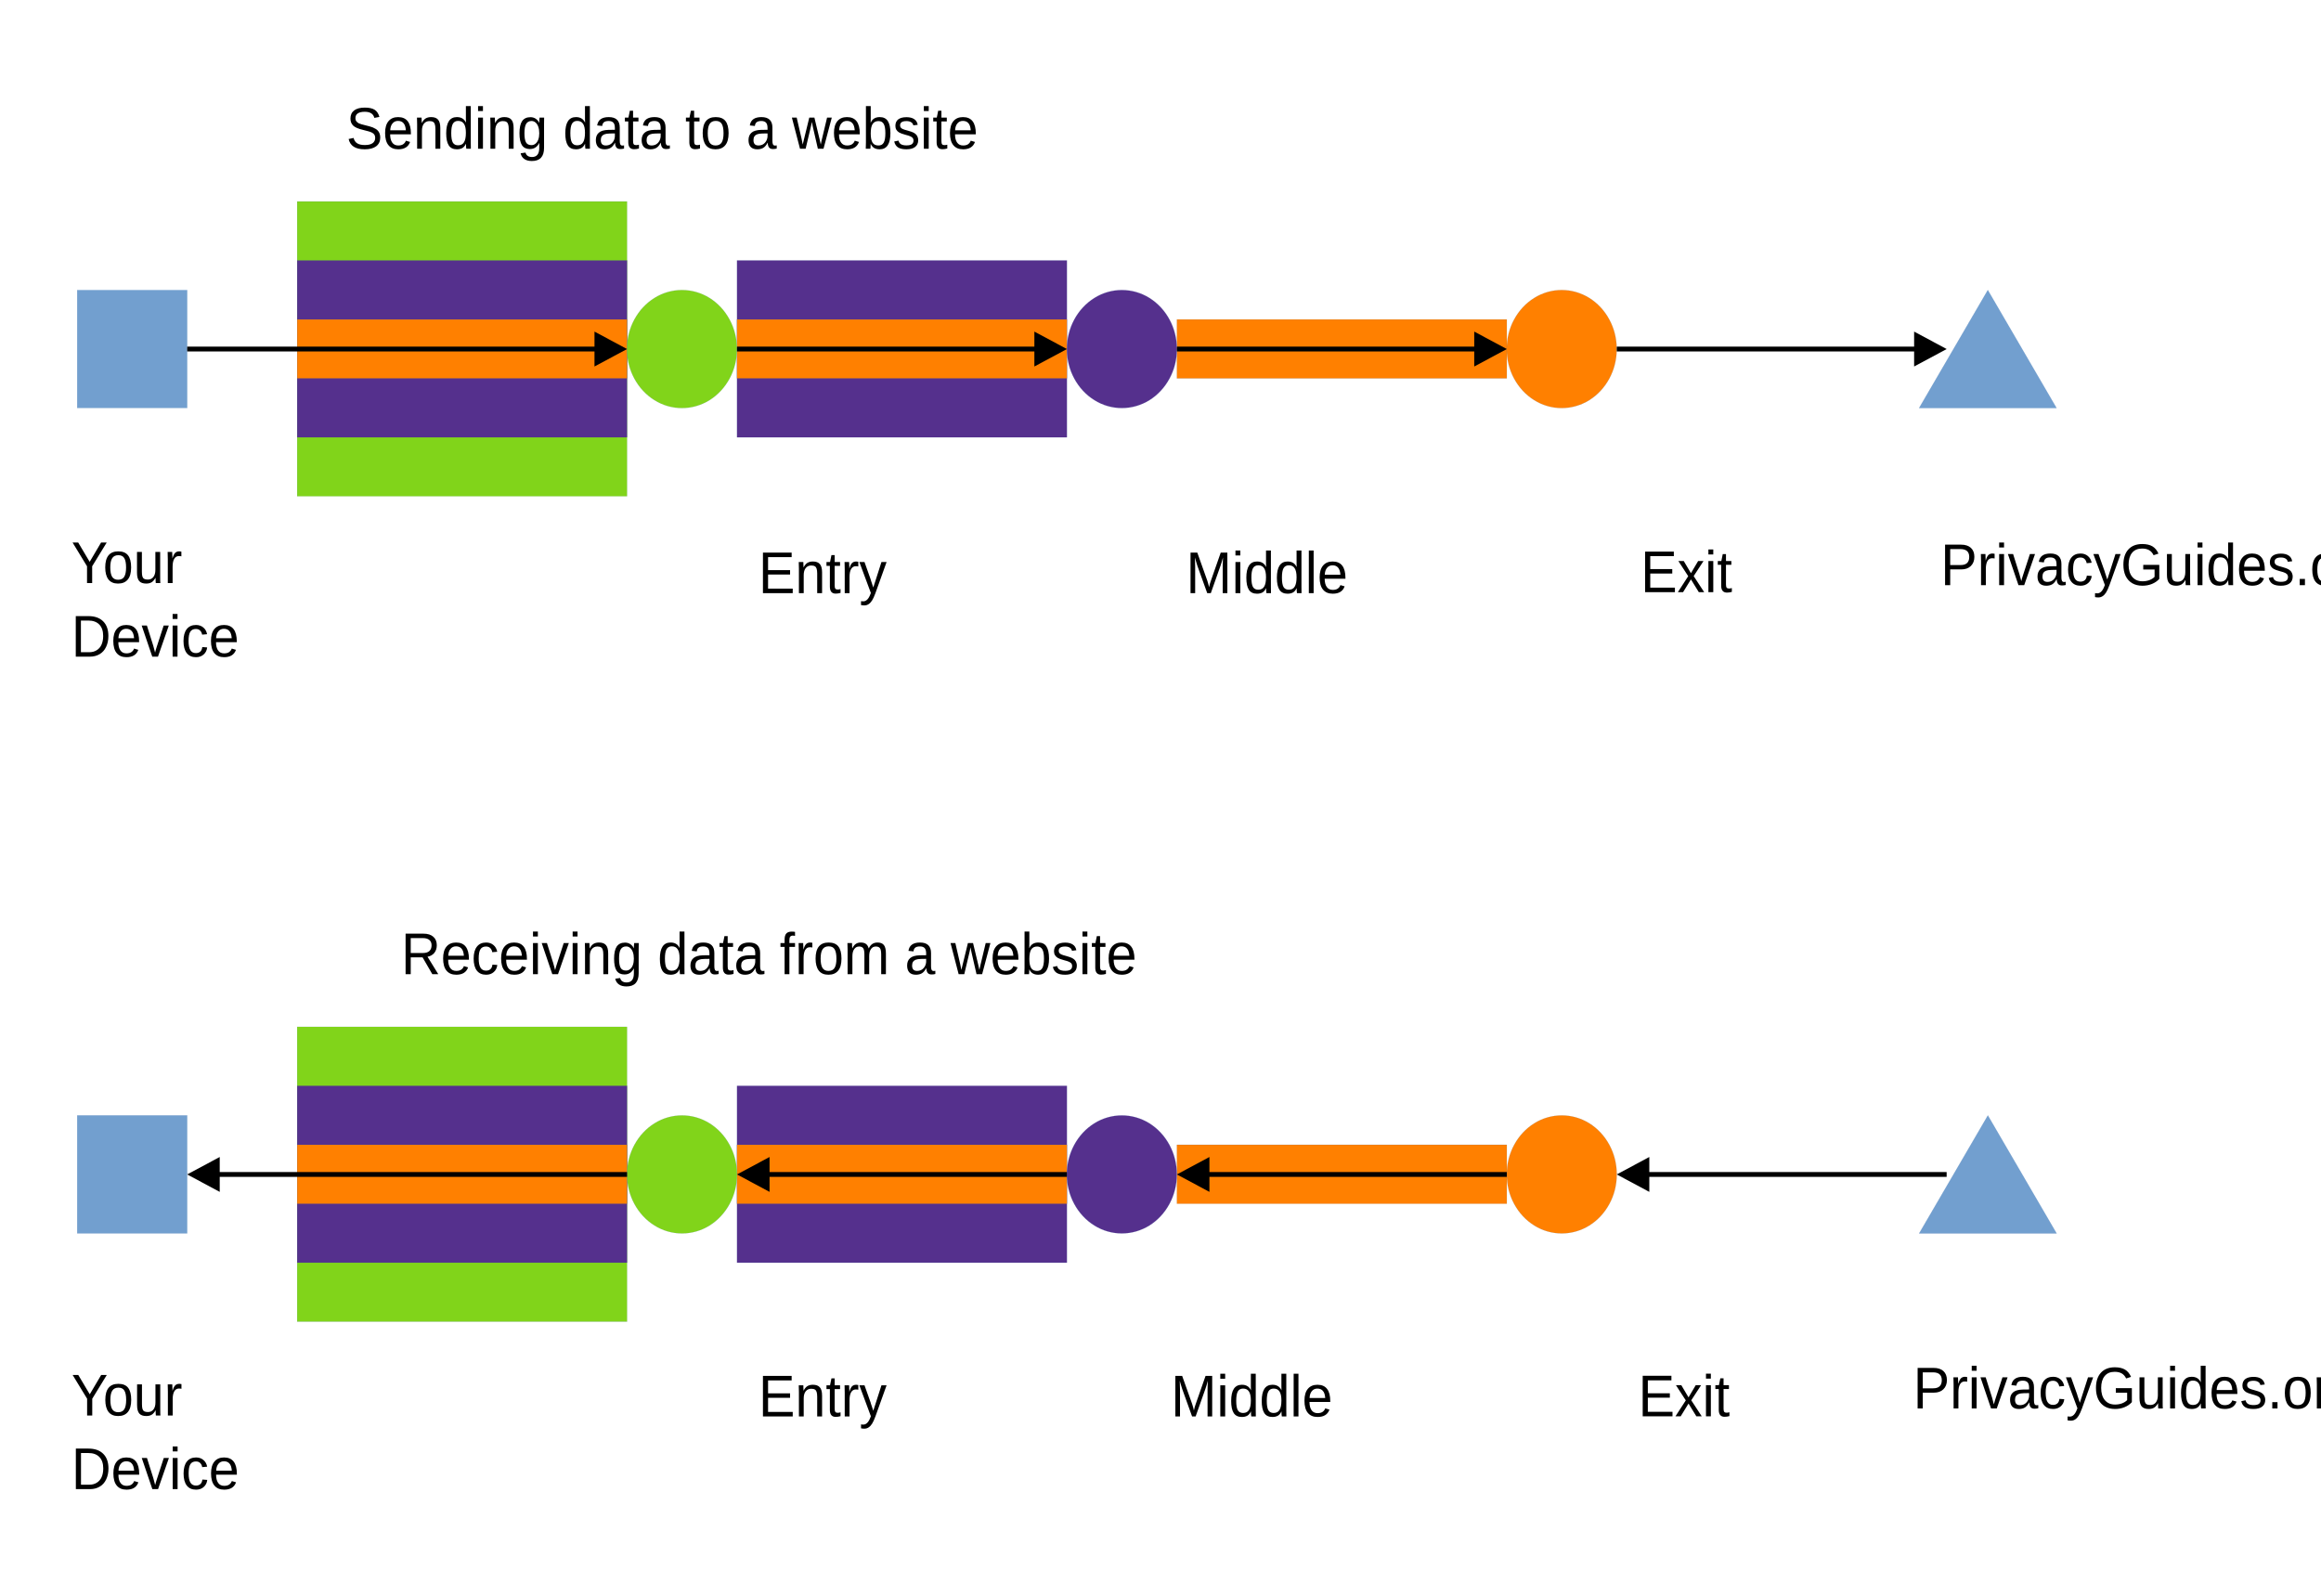
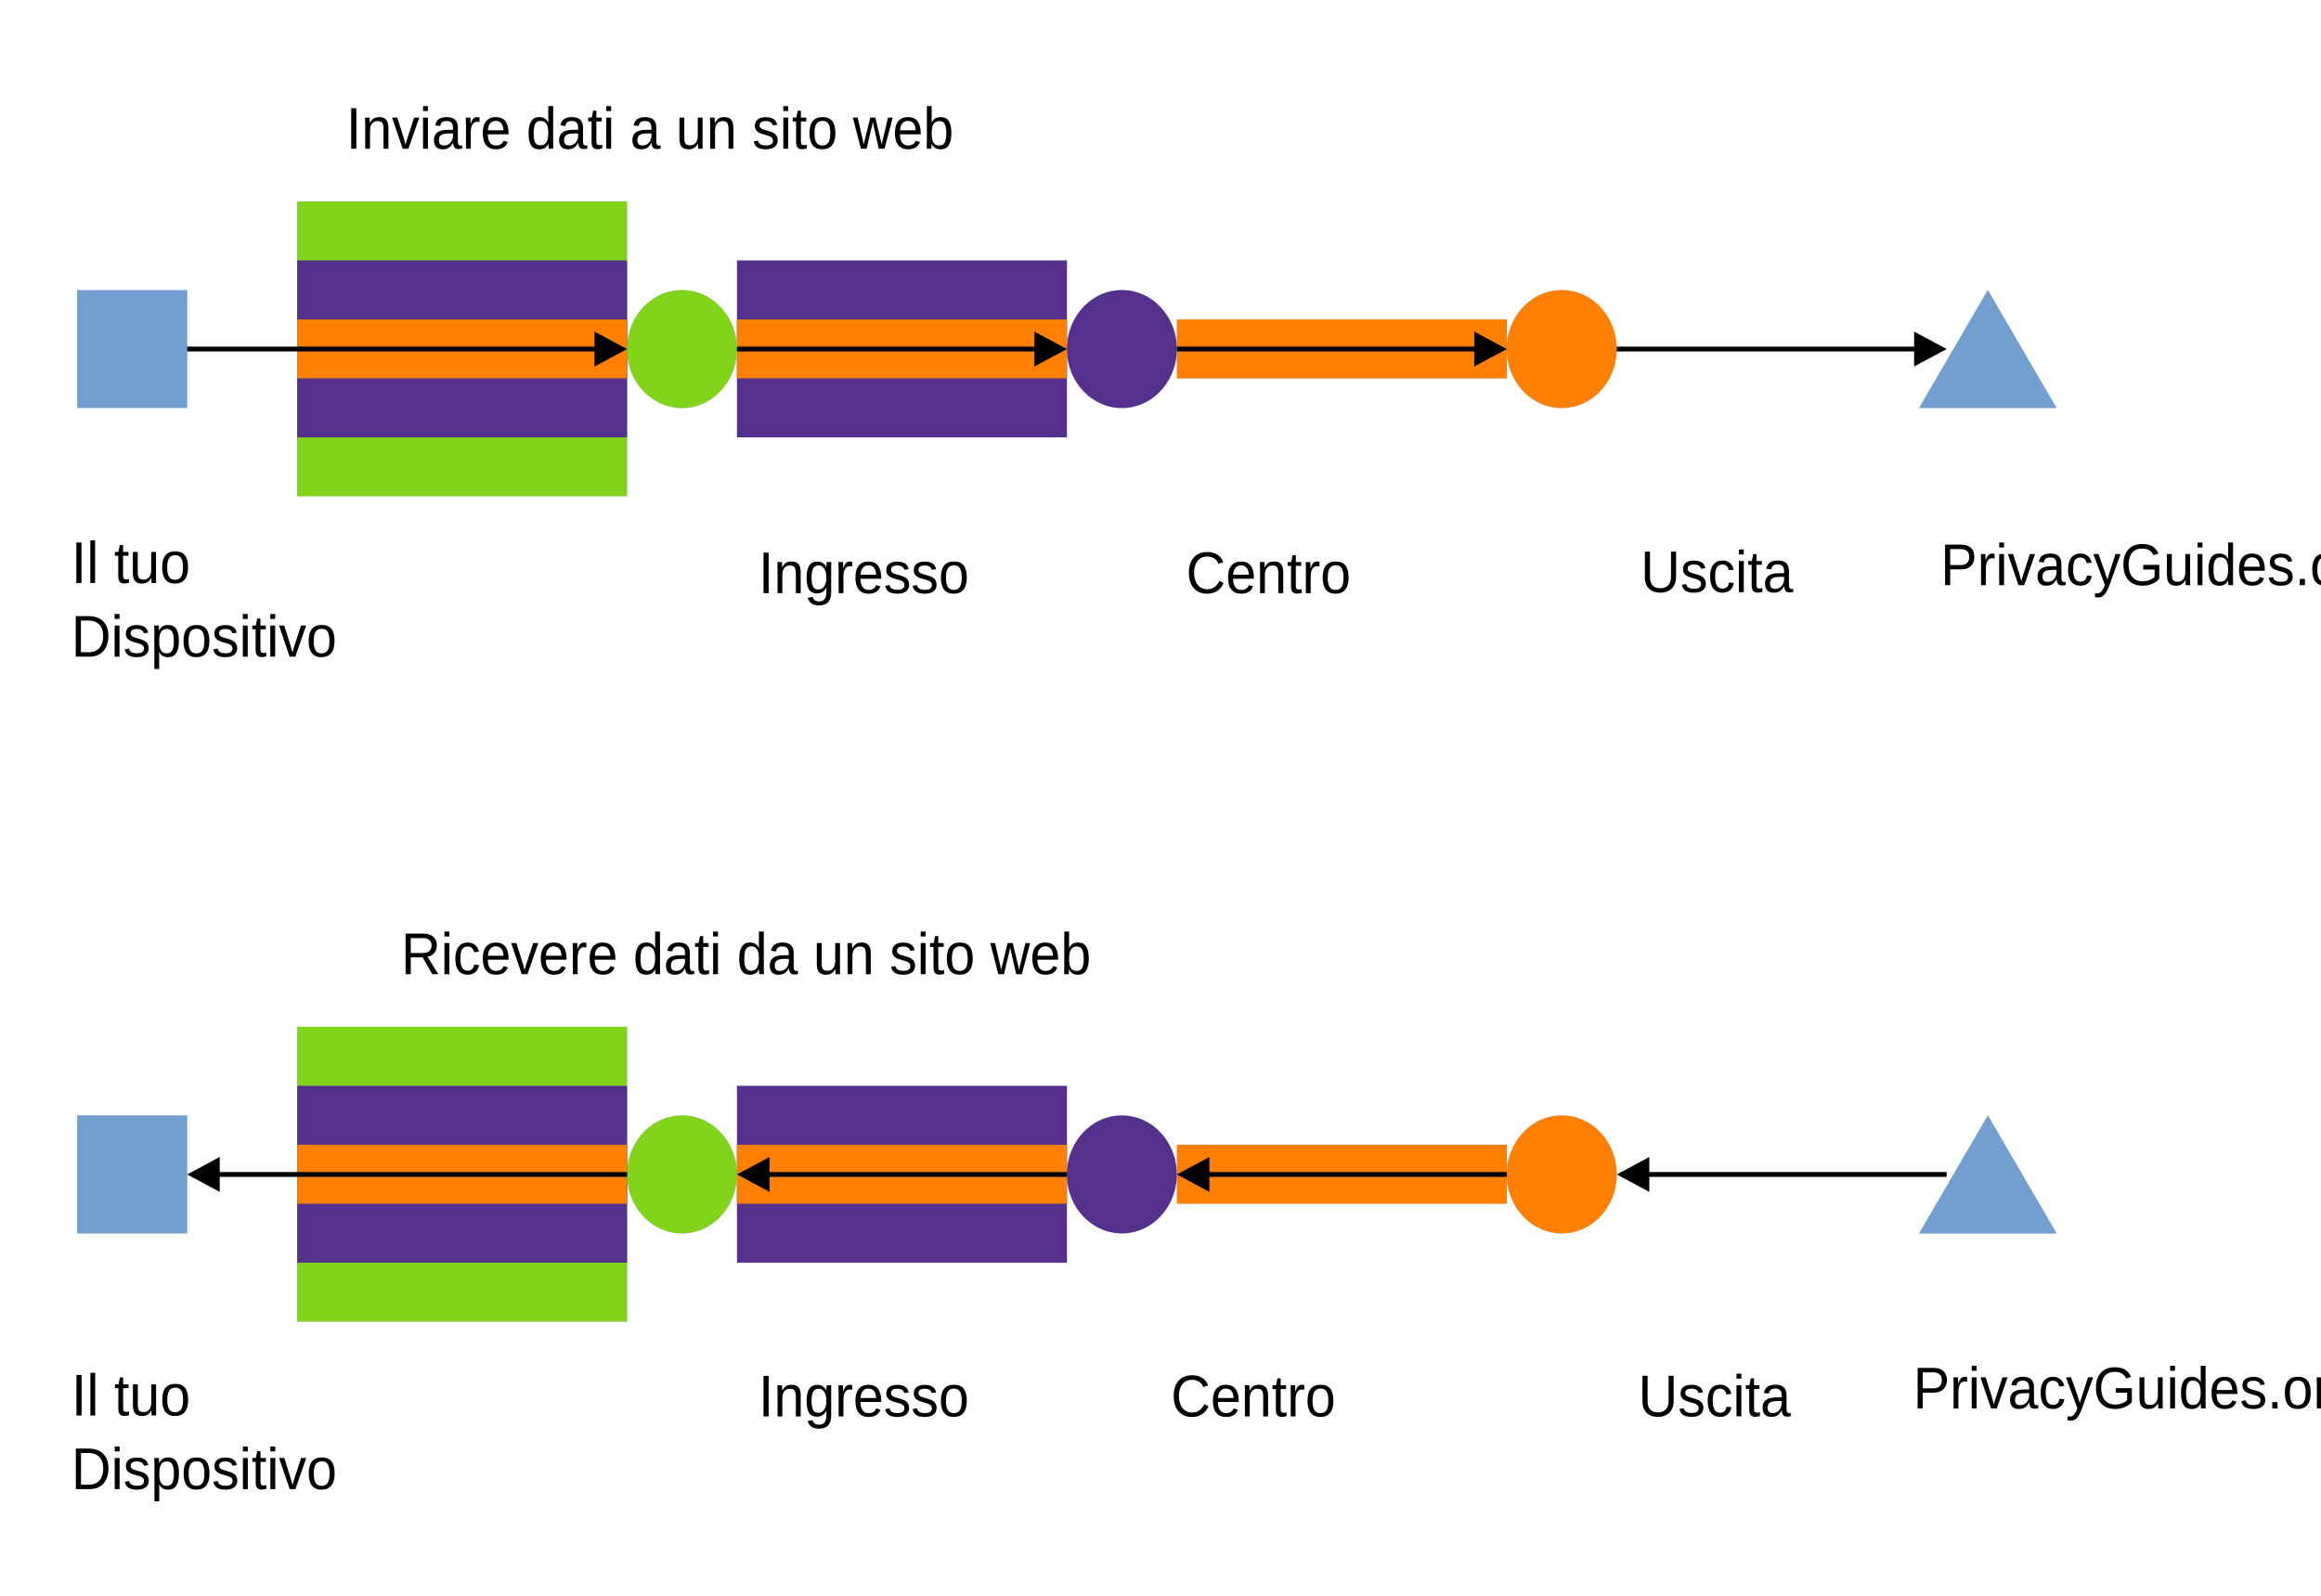
<svg xmlns="http://www.w3.org/2000/svg" width="1600" height="1100" version="1.1" viewBox="0 0 423.33 291.04">
  <path d="m24.111 74.41h-10.029v-21.505h20.057v21.505z" fill="#729fcf" fill-rule="evenodd" />
  <path d="m24.111 74.41h-10.029v-21.505h20.057v21.505h-10.029" fill="none" stroke="#3465a4" stroke-linecap="round" stroke-linejoin="round" stroke-width=".016px" />
  <path d="m84.283 90.51h-30.086v-53.763h60.172v53.763z" fill="#81d41a" fill-rule="evenodd" />
  <path d="m84.283 90.51h-30.086v-53.763h60.172v53.763h-30.086" fill="none" stroke="#3465a4" stroke-linecap="round" stroke-linejoin="round" stroke-width=".016px" />
  <path d="m84.283 79.76h-30.086v-32.258h60.172v32.258z" fill="#55308d" fill-rule="evenodd" />
  <path d="m84.283 79.76h-30.086v-32.258h60.172v32.258h-30.086" fill="none" stroke="#3465a4" stroke-linecap="round" stroke-linejoin="round" stroke-width=".016px" />
  <path d="m84.283 69.01h-30.086v-10.753h60.172v10.753z" fill="#ff8000" fill-rule="evenodd" />
  <path d="m84.283 69.01h-30.086v-10.753h60.172v10.753h-30.086" fill="none" stroke="#3465a4" stroke-linecap="round" stroke-linejoin="round" stroke-width=".016px" />
  <path d="m164.51 230.29h-30.086v-32.258h60.172v32.258z" fill="#55308d" fill-rule="evenodd" />
  <path d="m164.51 230.29h-30.086v-32.258h60.172v32.258h-30.086" fill="none" stroke="#3465a4" stroke-linecap="round" stroke-linejoin="round" stroke-width=".016px" />
  <path d="m84.283 241.04h-30.086v-53.763h60.172v53.763z" fill="#81d41a" fill-rule="evenodd" />
  <path d="m84.283 241.04h-30.086v-53.763h60.172v53.763h-30.086" fill="none" stroke="#3465a4" stroke-linecap="round" stroke-linejoin="round" stroke-width=".016px" />
  <path d="m84.283 230.29h-30.086v-32.258h60.172v32.258z" fill="#55308d" fill-rule="evenodd" />
  <path d="m84.283 230.29h-30.086v-32.258h60.172v32.258h-30.086" fill="none" stroke="#3465a4" stroke-linecap="round" stroke-linejoin="round" stroke-width=".016px" />
  <path d="m84.283 219.54h-30.086v-10.753h60.172v10.753z" fill="#ff8000" fill-rule="evenodd" />
  <path d="m84.283 219.54h-30.086v-10.753h60.172v10.753h-30.086" fill="none" stroke="#3465a4" stroke-linecap="round" stroke-linejoin="round" stroke-width=".016px" />
  <path d="m164.51 79.76h-30.086v-32.258h60.172v32.258z" fill="#55308d" fill-rule="evenodd" />
  <path d="m164.51 79.76h-30.086v-32.258h60.172v32.258h-30.086" fill="none" stroke="#3465a4" stroke-linecap="round" stroke-linejoin="round" stroke-width=".016px" />
  <path d="m164.51 219.54h-30.086v-10.753h60.172v10.753z" fill="#ff8000" fill-rule="evenodd" />
  <path d="m164.51 219.54h-30.086v-10.753h60.172v10.753h-30.086" fill="none" stroke="#3465a4" stroke-linecap="round" stroke-linejoin="round" stroke-width=".016px" />
  <path d="m164.51 69.01h-30.086v-10.753h60.172v10.753z" fill="#ff8000" fill-rule="evenodd" />
  <path d="m164.51 69.01h-30.086v-10.753h60.172v10.753h-30.086" fill="none" stroke="#3465a4" stroke-linecap="round" stroke-linejoin="round" stroke-width=".016px" />
  <path d="m244.74 69.01h-30.086v-10.753h60.172v10.753z" fill="#ff8000" fill-rule="evenodd" />
  <path d="m244.74 69.01h-30.086v-10.753h60.172v10.753h-30.086" fill="none" stroke="#3465a4" stroke-linecap="round" stroke-linejoin="round" stroke-width=".016px" />
  <path d="m244.74 219.54h-30.086v-10.753h60.172v10.753z" fill="#ff8000" fill-rule="evenodd" />
  <path d="m244.74 219.54h-30.086v-10.753h60.172v10.753h-30.086" fill="none" stroke="#3465a4" stroke-linecap="round" stroke-linejoin="round" stroke-width=".016px" />
  <path d="m24.111 224.94h-10.029v-21.505h20.057v21.505z" fill="#729fcf" fill-rule="evenodd" />
  <path d="m24.111 224.94h-10.029v-21.505h20.057v21.505h-10.029" fill="none" stroke="#3465a4" stroke-linecap="round" stroke-linejoin="round" stroke-width=".016px" />
  <path d="m134.41 63.67c0 1.88-0.458 3.742-1.342 5.368-0.884 1.643-2.148 2.997-3.664 3.946-1.532 0.948-3.269 1.439-5.022 1.439s-3.49-0.491-5.006-1.439c-1.532-0.948-2.795-2.303-3.68-3.946-0.884-1.626-1.342-3.488-1.342-5.368 0-1.897 0.458-3.759 1.342-5.385 0.884-1.643 2.148-2.997 3.68-3.946 1.516-0.948 3.253-1.439 5.006-1.439s3.49 0.491 5.022 1.439c1.516 0.948 2.78 2.303 3.664 3.946 0.884 1.626 1.342 3.488 1.342 5.368z" fill="#81d41a" fill-rule="evenodd" />
  <path d="m134.41 63.67c0 1.88-0.458 3.742-1.342 5.368-0.884 1.643-2.148 2.997-3.664 3.946-1.532 0.948-3.269 1.439-5.022 1.439s-3.49-0.491-5.006-1.439c-1.532-0.948-2.795-2.303-3.68-3.946-0.884-1.626-1.342-3.488-1.342-5.368 0-1.897 0.458-3.759 1.342-5.385 0.884-1.643 2.148-2.997 3.68-3.946 1.516-0.948 3.253-1.439 5.006-1.439s3.49 0.491 5.022 1.439c1.516 0.948 2.78 2.303 3.664 3.946 0.884 1.626 1.342 3.488 1.342 5.368v0.017" fill="none" stroke="#3465a4" stroke-linecap="round" stroke-linejoin="round" stroke-width=".016px" />
  <path d="m214.65 63.67c0 1.88-0.458 3.742-1.342 5.368-0.884 1.643-2.148 2.997-3.664 3.946-1.532 0.948-3.269 1.439-5.022 1.439s-3.49-0.491-5.006-1.439c-1.532-0.948-2.795-2.303-3.68-3.946-0.884-1.626-1.342-3.488-1.342-5.368 0-1.897 0.458-3.759 1.342-5.385 0.884-1.643 2.148-2.997 3.68-3.946 1.516-0.948 3.253-1.439 5.006-1.439s3.49 0.491 5.022 1.439c1.516 0.948 2.78 2.303 3.664 3.946 0.884 1.626 1.342 3.488 1.342 5.368z" fill="#55308d" fill-rule="evenodd" />
  <path d="m214.65 63.67c0 1.88-0.458 3.742-1.342 5.368-0.884 1.643-2.148 2.997-3.664 3.946-1.532 0.948-3.269 1.439-5.022 1.439s-3.49-0.491-5.006-1.439c-1.532-0.948-2.795-2.303-3.68-3.946-0.884-1.626-1.342-3.488-1.342-5.368 0-1.897 0.458-3.759 1.342-5.385 0.884-1.643 2.148-2.997 3.68-3.946 1.516-0.948 3.253-1.439 5.006-1.439s3.49 0.491 5.022 1.439c1.516 0.948 2.78 2.303 3.664 3.946 0.884 1.626 1.342 3.488 1.342 5.368v0.017" fill="none" stroke="#3465a4" stroke-linecap="round" stroke-linejoin="round" stroke-width=".016px" />
  <path d="m294.87 63.67c0 1.88-0.458 3.742-1.342 5.368-0.884 1.643-2.148 2.997-3.664 3.946-1.532 0.948-3.269 1.439-5.022 1.439s-3.49-0.491-5.006-1.439c-1.532-0.948-2.795-2.303-3.68-3.946-0.884-1.626-1.342-3.488-1.342-5.368 0-1.897 0.458-3.759 1.342-5.385 0.884-1.643 2.148-2.997 3.68-3.946 1.516-0.948 3.253-1.439 5.006-1.439s3.49 0.491 5.022 1.439c1.516 0.948 2.78 2.303 3.664 3.946 0.884 1.626 1.342 3.488 1.342 5.368z" fill="#ff8000" fill-rule="evenodd" />
  <path d="m294.87 63.67c0 1.88-0.458 3.742-1.342 5.368-0.884 1.643-2.148 2.997-3.664 3.946-1.532 0.948-3.269 1.439-5.022 1.439s-3.49-0.491-5.006-1.439c-1.532-0.948-2.795-2.303-3.68-3.946-0.884-1.626-1.342-3.488-1.342-5.368 0-1.897 0.458-3.759 1.342-5.385 0.884-1.643 2.148-2.997 3.68-3.946 1.516-0.948 3.253-1.439 5.006-1.439s3.49 0.491 5.022 1.439c1.516 0.948 2.78 2.303 3.664 3.946 0.884 1.626 1.342 3.488 1.342 5.368v0.017" fill="none" stroke="#3465a4" stroke-linecap="round" stroke-linejoin="round" stroke-width=".016px" />
  <path d="m134.42 214.2c0 1.88-0.458 3.742-1.342 5.368-0.884 1.643-2.148 2.997-3.664 3.946-1.532 0.948-3.269 1.439-5.022 1.439s-3.49-0.491-5.006-1.439c-1.532-0.948-2.795-2.303-3.68-3.946-0.884-1.626-1.342-3.488-1.342-5.368 0-1.897 0.458-3.759 1.342-5.385 0.884-1.643 2.148-2.997 3.68-3.945 1.516-0.948 3.253-1.439 5.006-1.439s3.49 0.491 5.022 1.439c1.516 0.948 2.78 2.303 3.664 3.945 0.884 1.626 1.342 3.488 1.342 5.385z" fill="#81d41a" fill-rule="evenodd" />
  <path d="m134.42 214.2c0 1.88-0.458 3.742-1.342 5.368-0.884 1.643-2.148 2.997-3.664 3.946-1.532 0.948-3.269 1.439-5.022 1.439s-3.49-0.491-5.006-1.439c-1.532-0.948-2.795-2.303-3.68-3.946-0.884-1.626-1.342-3.488-1.342-5.368 0-1.897 0.458-3.759 1.342-5.385 0.884-1.643 2.148-2.997 3.68-3.945 1.516-0.948 3.253-1.439 5.006-1.439s3.49 0.491 5.022 1.439c1.516 0.948 2.78 2.303 3.664 3.945 0.884 1.626 1.342 3.488 1.342 5.385" fill="none" stroke="#3465a4" stroke-linecap="round" stroke-linejoin="round" stroke-width=".016px" />
  <path d="m214.64 214.2c0 1.88-0.458 3.742-1.342 5.368-0.884 1.643-2.148 2.997-3.664 3.946-1.532 0.948-3.269 1.439-5.022 1.439s-3.49-0.491-5.006-1.439c-1.532-0.948-2.795-2.303-3.68-3.946-0.884-1.626-1.342-3.488-1.342-5.368 0-1.897 0.458-3.759 1.342-5.385 0.884-1.643 2.148-2.997 3.68-3.945 1.516-0.948 3.253-1.439 5.006-1.439s3.49 0.491 5.022 1.439c1.516 0.948 2.78 2.303 3.664 3.945 0.884 1.626 1.342 3.488 1.342 5.385z" fill="#55308d" fill-rule="evenodd" />
  <path d="m214.64 214.2c0 1.88-0.458 3.742-1.342 5.368-0.884 1.643-2.148 2.997-3.664 3.946-1.532 0.948-3.269 1.439-5.022 1.439s-3.49-0.491-5.006-1.439c-1.532-0.948-2.795-2.303-3.68-3.946-0.884-1.626-1.342-3.488-1.342-5.368 0-1.897 0.458-3.759 1.342-5.385 0.884-1.643 2.148-2.997 3.68-3.945 1.516-0.948 3.253-1.439 5.006-1.439s3.49 0.491 5.022 1.439c1.516 0.948 2.78 2.303 3.664 3.945 0.884 1.626 1.342 3.488 1.342 5.385" fill="none" stroke="#3465a4" stroke-linecap="round" stroke-linejoin="round" stroke-width=".016px" />
  <path d="m294.88 214.2c0 1.88-0.458 3.742-1.342 5.368-0.884 1.643-2.148 2.997-3.664 3.946-1.532 0.948-3.269 1.439-5.022 1.439s-3.49-0.491-5.006-1.439c-1.532-0.948-2.795-2.303-3.68-3.946-0.884-1.626-1.342-3.488-1.342-5.368 0-1.897 0.458-3.759 1.342-5.385 0.884-1.643 2.148-2.997 3.68-3.945 1.516-0.948 3.253-1.439 5.006-1.439s3.49 0.491 5.022 1.439c1.516 0.948 2.78 2.303 3.664 3.945 0.884 1.626 1.342 3.488 1.342 5.385z" fill="#ff8000" fill-rule="evenodd" />
  <path d="m294.88 214.2c0 1.88-0.458 3.742-1.342 5.368-0.884 1.643-2.148 2.997-3.664 3.946-1.532 0.948-3.269 1.439-5.022 1.439s-3.49-0.491-5.006-1.439c-1.532-0.948-2.795-2.303-3.68-3.946-0.884-1.626-1.342-3.488-1.342-5.368 0-1.897 0.458-3.759 1.342-5.385 0.884-1.643 2.148-2.997 3.68-3.945 1.516-0.948 3.253-1.439 5.006-1.439s3.49 0.491 5.022 1.439c1.516 0.948 2.78 2.303 3.664 3.945 0.884 1.626 1.342 3.488 1.342 5.385" fill="none" stroke="#3465a4" stroke-linecap="round" stroke-linejoin="round" stroke-width=".016px" />
  <path d="m362.56 52.9 12.54 21.522h-25.08z" fill="#729fcf" fill-rule="evenodd" />
  <path d="m362.56 52.9 12.54 21.522h-25.08l12.54-21.522" fill="none" stroke="#3465a4" stroke-linecap="round" stroke-linejoin="round" stroke-width=".016px" />
  <path d="m362.57 203.43 12.54 21.522h-25.08z" fill="#729fcf" fill-rule="evenodd" />
  <path d="m362.57 203.43 12.54 21.522h-25.08l12.54-21.522" fill="none" stroke="#3465a4" stroke-linecap="round" stroke-linejoin="round" stroke-width=".016px" />
  <g transform="translate(-27.6,19.9)" font-family="'Liberation Sans'" font-size="10.373px" font-weight="400" letter-spacing="0px" stroke-width=".433" word-spacing="0px">
    <text transform="scale(.96575 1.0355)" x="42.046" y="83.471" style="line-height:125%" xml:space="preserve">
      <tspan x="42.046" y="83.471">
-         <tspan x="42.046" y="83.471" stroke-width=".433">Your</tspan>
+         <tspan x="42.046" y="83.471" stroke-width=".433">Il tuo</tspan>
      </tspan>
-       <tspan x="42.046" y="96.437">Device</tspan>
+       <tspan x="42.046" y="96.437">Dispositivo</tspan>
    </text>
    <text transform="scale(.96575 1.0355)" x="68.015" y="6.986" style="line-height:125%" xml:space="preserve">
      <tspan x="68.015" y="6.986" stroke-width=".433">
-         <tspan dx="0" dy="0" fill="#000000" font-family="'Liberation Sans'" font-size="10.373px" font-weight="400" stroke-width=".433">Sending data to a website</tspan>
+         <tspan dx="0" dy="0" fill="#000000" font-family="'Liberation Sans'" font-size="10.373px" font-weight="400" stroke-width=".433">Inviare dati a un sito web</tspan>
      </tspan>
    </text>
    <text transform="scale(.96575 1.0355)" x="78.399" y="152.367" style="line-height:125%" xml:space="preserve">
      <tspan x="78.399" y="152.367" stroke-width=".433">
-         <tspan dx="0" dy="0" fill="#000000" font-family="'Liberation Sans'" font-size="10.373px" font-weight="400" stroke-width=".433">Receiving data from a website</tspan>
+         <tspan dx="0" dy="0" fill="#000000" font-family="'Liberation Sans'" font-size="10.373px" font-weight="400" stroke-width=".433">Ricevere dati da un sito web</tspan>
      </tspan>
    </text>
    <text transform="scale(.96575 1.0355)" x="42.062" y="230.095" style="line-height:125%" xml:space="preserve">
      <tspan x="42.062" y="230.095">
-         <tspan x="42.062" y="230.095" stroke-width=".433">Your<tspan fill="#000000" font-family="'Liberation Sans'" font-size="10.373px" font-weight="400" stroke-width=".433" />
+         <tspan x="42.062" y="230.095" stroke-width=".433">Il tuo<tspan fill="#000000" font-family="'Liberation Sans'" font-size="10.373px" font-weight="400" stroke-width=".433" />
        </tspan>
      </tspan>
-       <tspan x="42.062" y="243.061">Device</tspan>
+       <tspan x="42.062" y="243.061">Dispositivo</tspan>
    </text>
    <text transform="scale(.96575 1.0355)" x="145.889" y="230.258" style="line-height:125%" xml:space="preserve">
      <tspan x="145.889" y="230.258" stroke-width=".433">
-         <tspan dx="0" dy="0" fill="#000000" font-family="'Liberation Sans'" font-size="10.373px" font-weight="400" stroke-width=".433">Entry</tspan>
+         <tspan dx="0" dy="0" fill="#000000" font-family="'Liberation Sans'" font-size="10.373px" font-weight="400" stroke-width=".433">Ingresso</tspan>
      </tspan>
    </text>
    <text transform="scale(.96575 1.0355)" x="223.78" y="230.258" style="line-height:125%" xml:space="preserve">
      <tspan x="223.78" y="230.258" stroke-width=".433">
-         <tspan dx="0" dy="0" fill="#000000" font-family="'Liberation Sans'" font-size="10.373px" font-weight="400" stroke-width=".433">Middle</tspan>
+         <tspan dx="0" dy="0" fill="#000000" font-family="'Liberation Sans'" font-size="10.373px" font-weight="400" stroke-width=".433">Centro</tspan>
      </tspan>
    </text>
    <text transform="scale(.96575 1.0355)" x="312.039" y="230.242" style="line-height:125%" xml:space="preserve">
      <tspan x="312.039" y="230.242" stroke-width=".433">
-         <tspan dx="0" dy="0" fill="#000000" font-family="'Liberation Sans'" font-size="10.373px" font-weight="400" stroke-width=".433">Exit</tspan>
+         <tspan dx="0" dy="0" fill="#000000" font-family="'Liberation Sans'" font-size="10.373px" font-weight="400" stroke-width=".433">Uscita</tspan>
      </tspan>
    </text>
    <text transform="scale(.96575 1.0355)" x="363.961" y="228.852" style="line-height:125%" xml:space="preserve">
      <tspan x="363.961" y="228.852" stroke-width=".433">
        <tspan dx="0" dy="0" fill="#000000" font-family="'Liberation Sans'" font-size="10.373px" font-weight="400" stroke-width=".433">PrivacyGuides.org</tspan>
      </tspan>
    </text>
    <text transform="scale(.96575 1.0355)" x="369.145" y="83.851" style="line-height:125%" xml:space="preserve">
      <tspan x="369.145" y="83.851" stroke-width=".433">
        <tspan dx="0" dy="0" fill="#000000" font-family="'Liberation Sans'" font-size="10.373px" font-weight="400" stroke-width=".433">PrivacyGuides.org</tspan>
      </tspan>
    </text>
    <text transform="scale(.96575 1.0355)" x="145.889" y="85.257" style="line-height:125%" xml:space="preserve">
      <tspan x="145.889" y="85.257" stroke-width=".433">
-         <tspan dx="0" dy="0" fill="#000000" font-family="'Liberation Sans'" font-size="10.373px" font-weight="400" stroke-width=".433">Entry</tspan>
+         <tspan dx="0" dy="0" fill="#000000" font-family="'Liberation Sans'" font-size="10.373px" font-weight="400" stroke-width=".433">Ingresso</tspan>
      </tspan>
    </text>
    <text transform="scale(.96575 1.0355)" x="226.642" y="85.257" style="line-height:125%" xml:space="preserve">
      <tspan x="226.642" y="85.257" stroke-width=".433">
-         <tspan dx="0" dy="0" fill="#000000" font-family="'Liberation Sans'" font-size="10.373px" font-weight="400" stroke-width=".433">Middle</tspan>
+         <tspan dx="0" dy="0" fill="#000000" font-family="'Liberation Sans'" font-size="10.373px" font-weight="400" stroke-width=".433">Centro</tspan>
      </tspan>
    </text>
    <text transform="scale(.96575 1.0355)" x="312.497" y="85.077" style="line-height:125%" xml:space="preserve">
      <tspan x="312.497" y="85.077" stroke-width=".433">
-         <tspan dx="0" dy="0" fill="#000000" font-family="'Liberation Sans'" font-size="10.373px" font-weight="400" stroke-width=".433">Exit</tspan>
+         <tspan dx="0" dy="0" fill="#000000" font-family="'Liberation Sans'" font-size="10.373px" font-weight="400" stroke-width=".433">Uscita</tspan>
      </tspan>
    </text>
  </g>
  <g transform="translate(-27.6,19.9)" fill-rule="evenodd">
    <path d="m61.737 44.199v-0.881h74.686v0.881z" />
    <path d="m136.03 40.576 5.938 3.183-5.938 3.183z" />
    <path d="m162.02 44.199v-0.881h54.629v0.881z" />
    <path d="m216.26 40.576 5.938 3.183-5.938 3.183z" />
    <path d="m242.25 44.199v-0.881h54.629v0.881z" />
    <path d="m296.49 40.576 5.938 3.183-5.938 3.183z" />
    <path d="m322.48 44.199v-0.881h54.629v0.881z" />
    <path d="m376.72 40.576 5.938 3.183-5.938 3.183z" />
    <path d="m382.65 193.86v0.881h-54.629v-0.881z" />
    <path d="m328.42 197.48-5.938-3.183 5.938-3.183z" />
    <path d="m302.43 193.86v0.881h-54.629v-0.881z" />
    <path d="m248.19 197.48-5.938-3.183 5.938-3.183z" />
    <path d="m222.2 193.86v0.881h-54.629v-0.881z" />
    <path d="m167.96 197.48-5.938-3.183 5.938-3.183z" />
    <path d="m141.97 193.86v0.881h-74.686v-0.881z" />
    <path d="m67.675 197.48-5.938-3.183 5.938-3.183z" />
  </g>
</svg>
